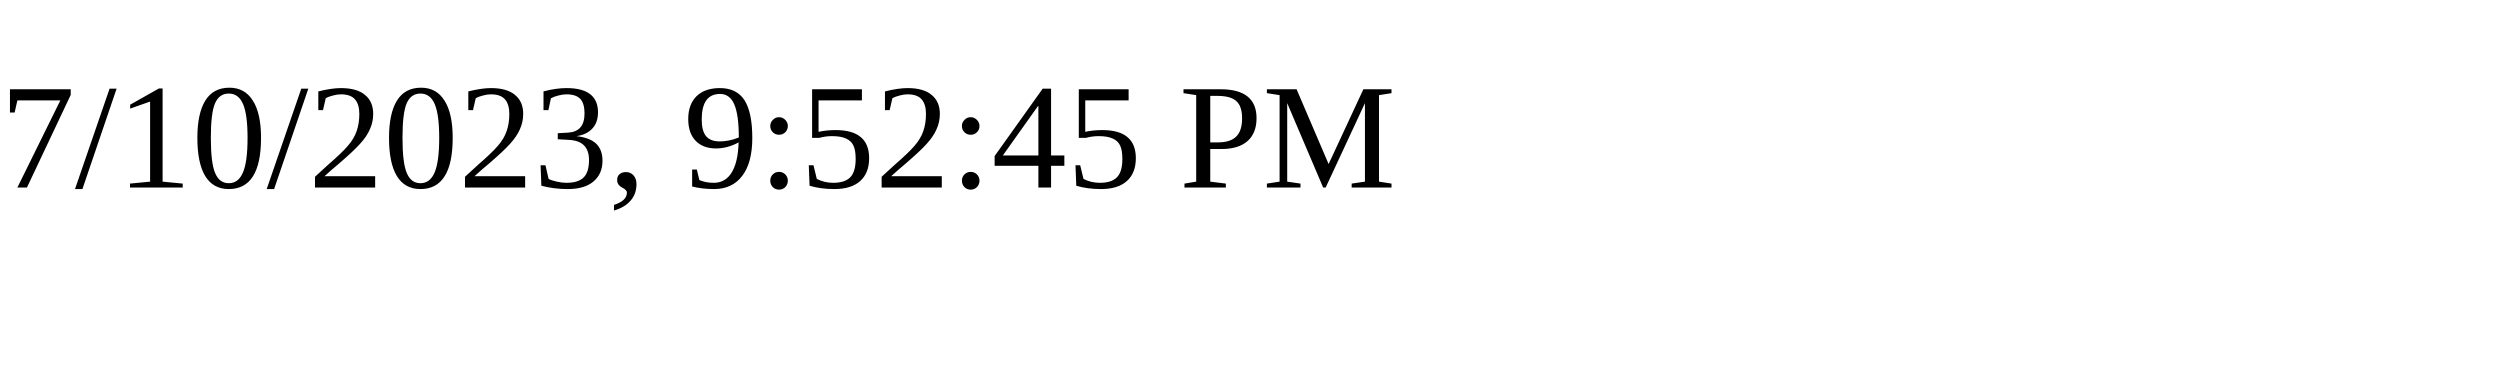
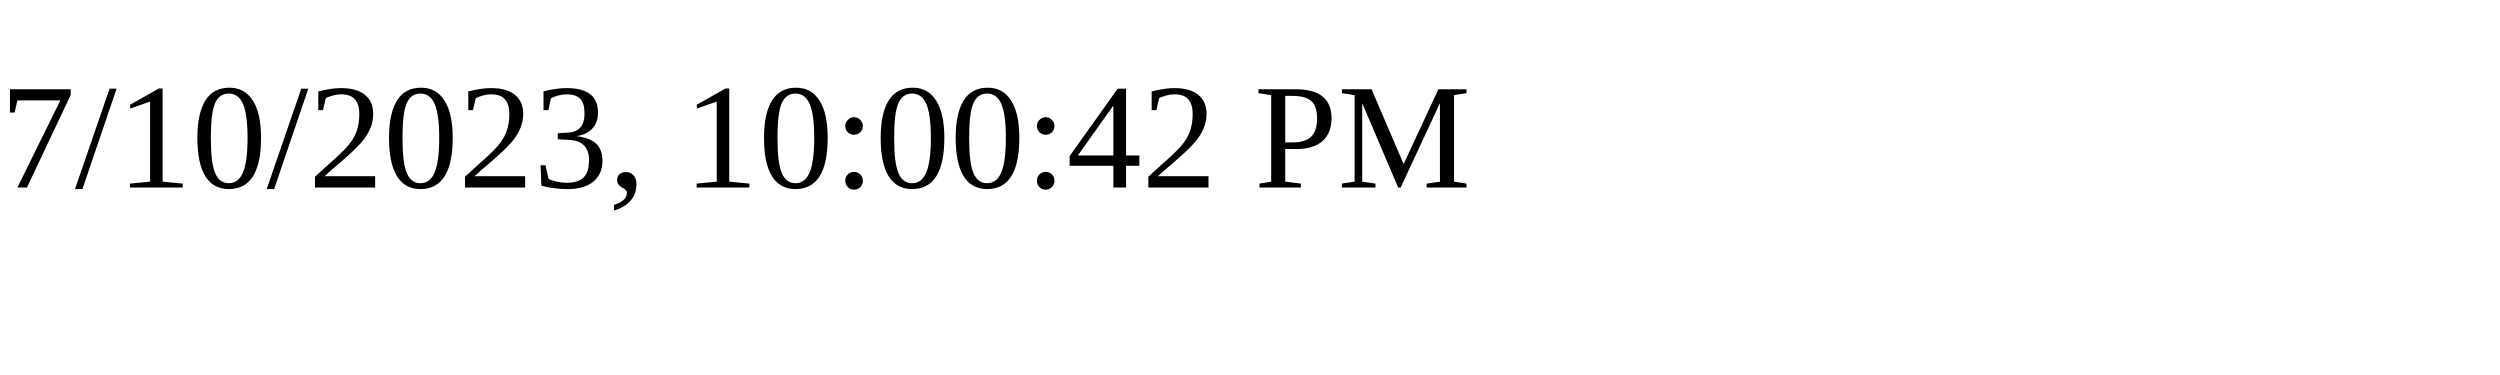
<svg xmlns="http://www.w3.org/2000/svg" height="30" width="200">
-   <text x="0" y="15">7/10/2023, 9:52:45 PM</text>
+   <text x="0" y="15">7/10/2023, 10:00:42 PM</text>
</svg>
